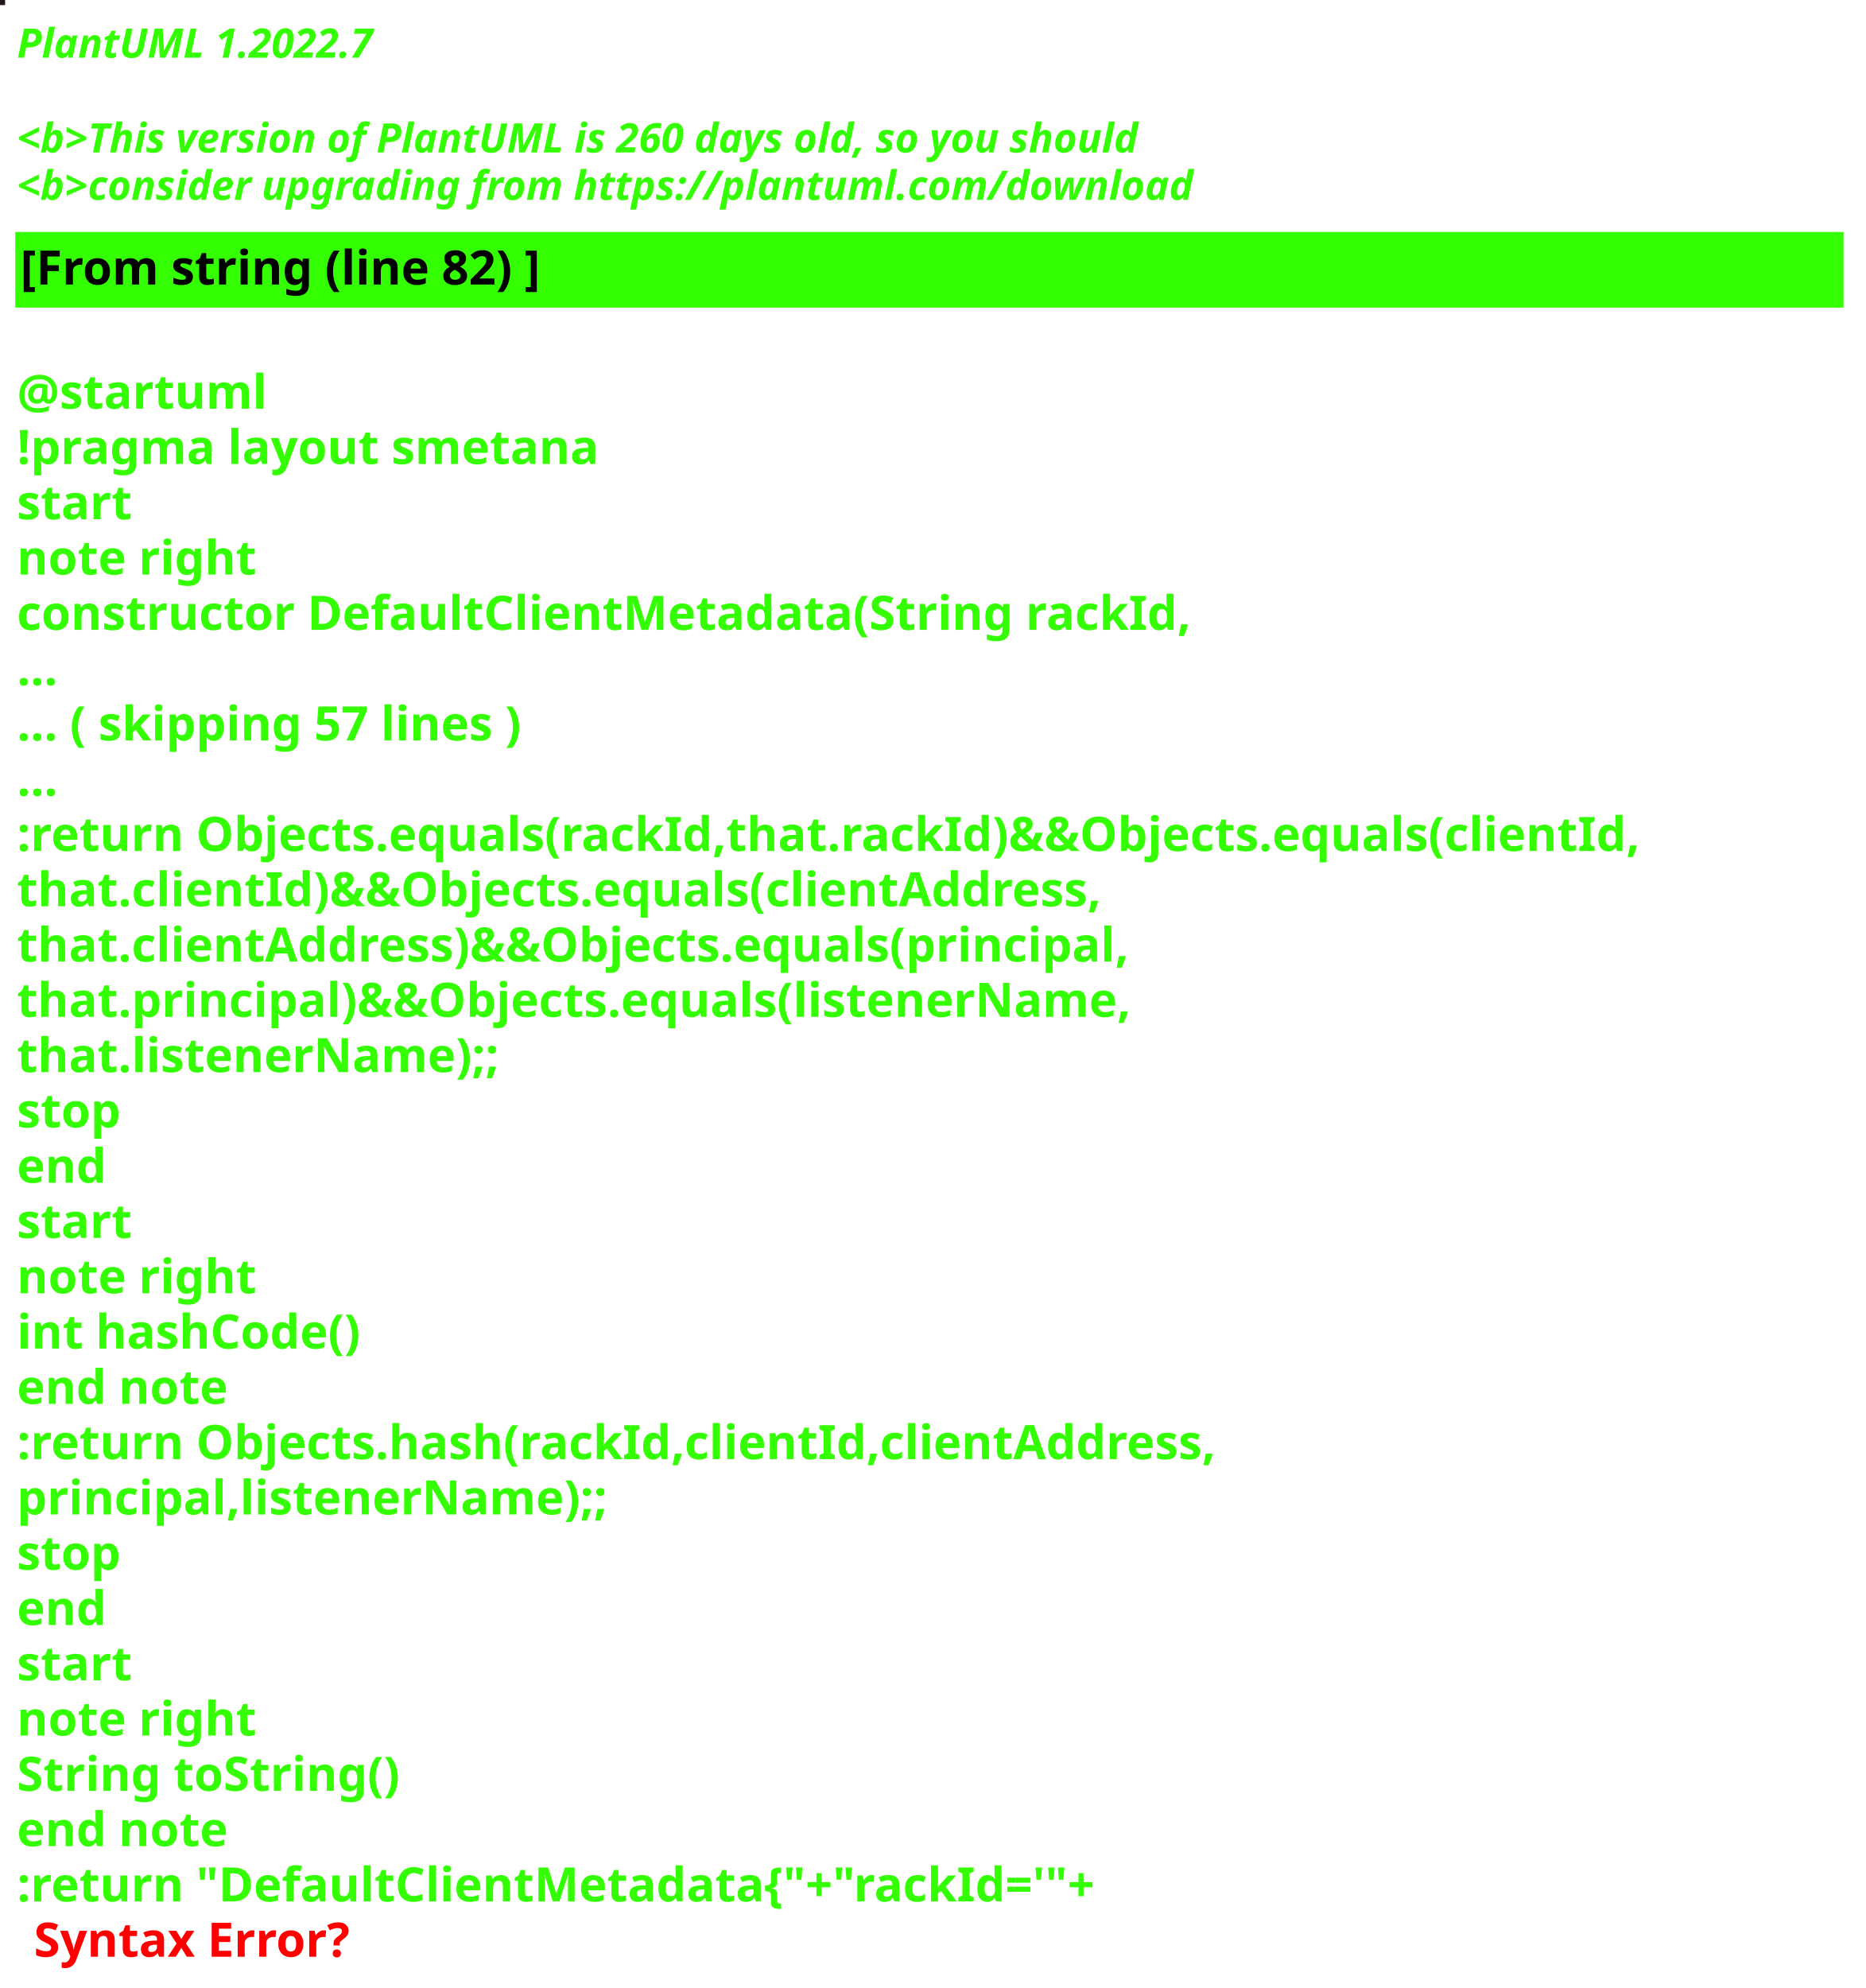
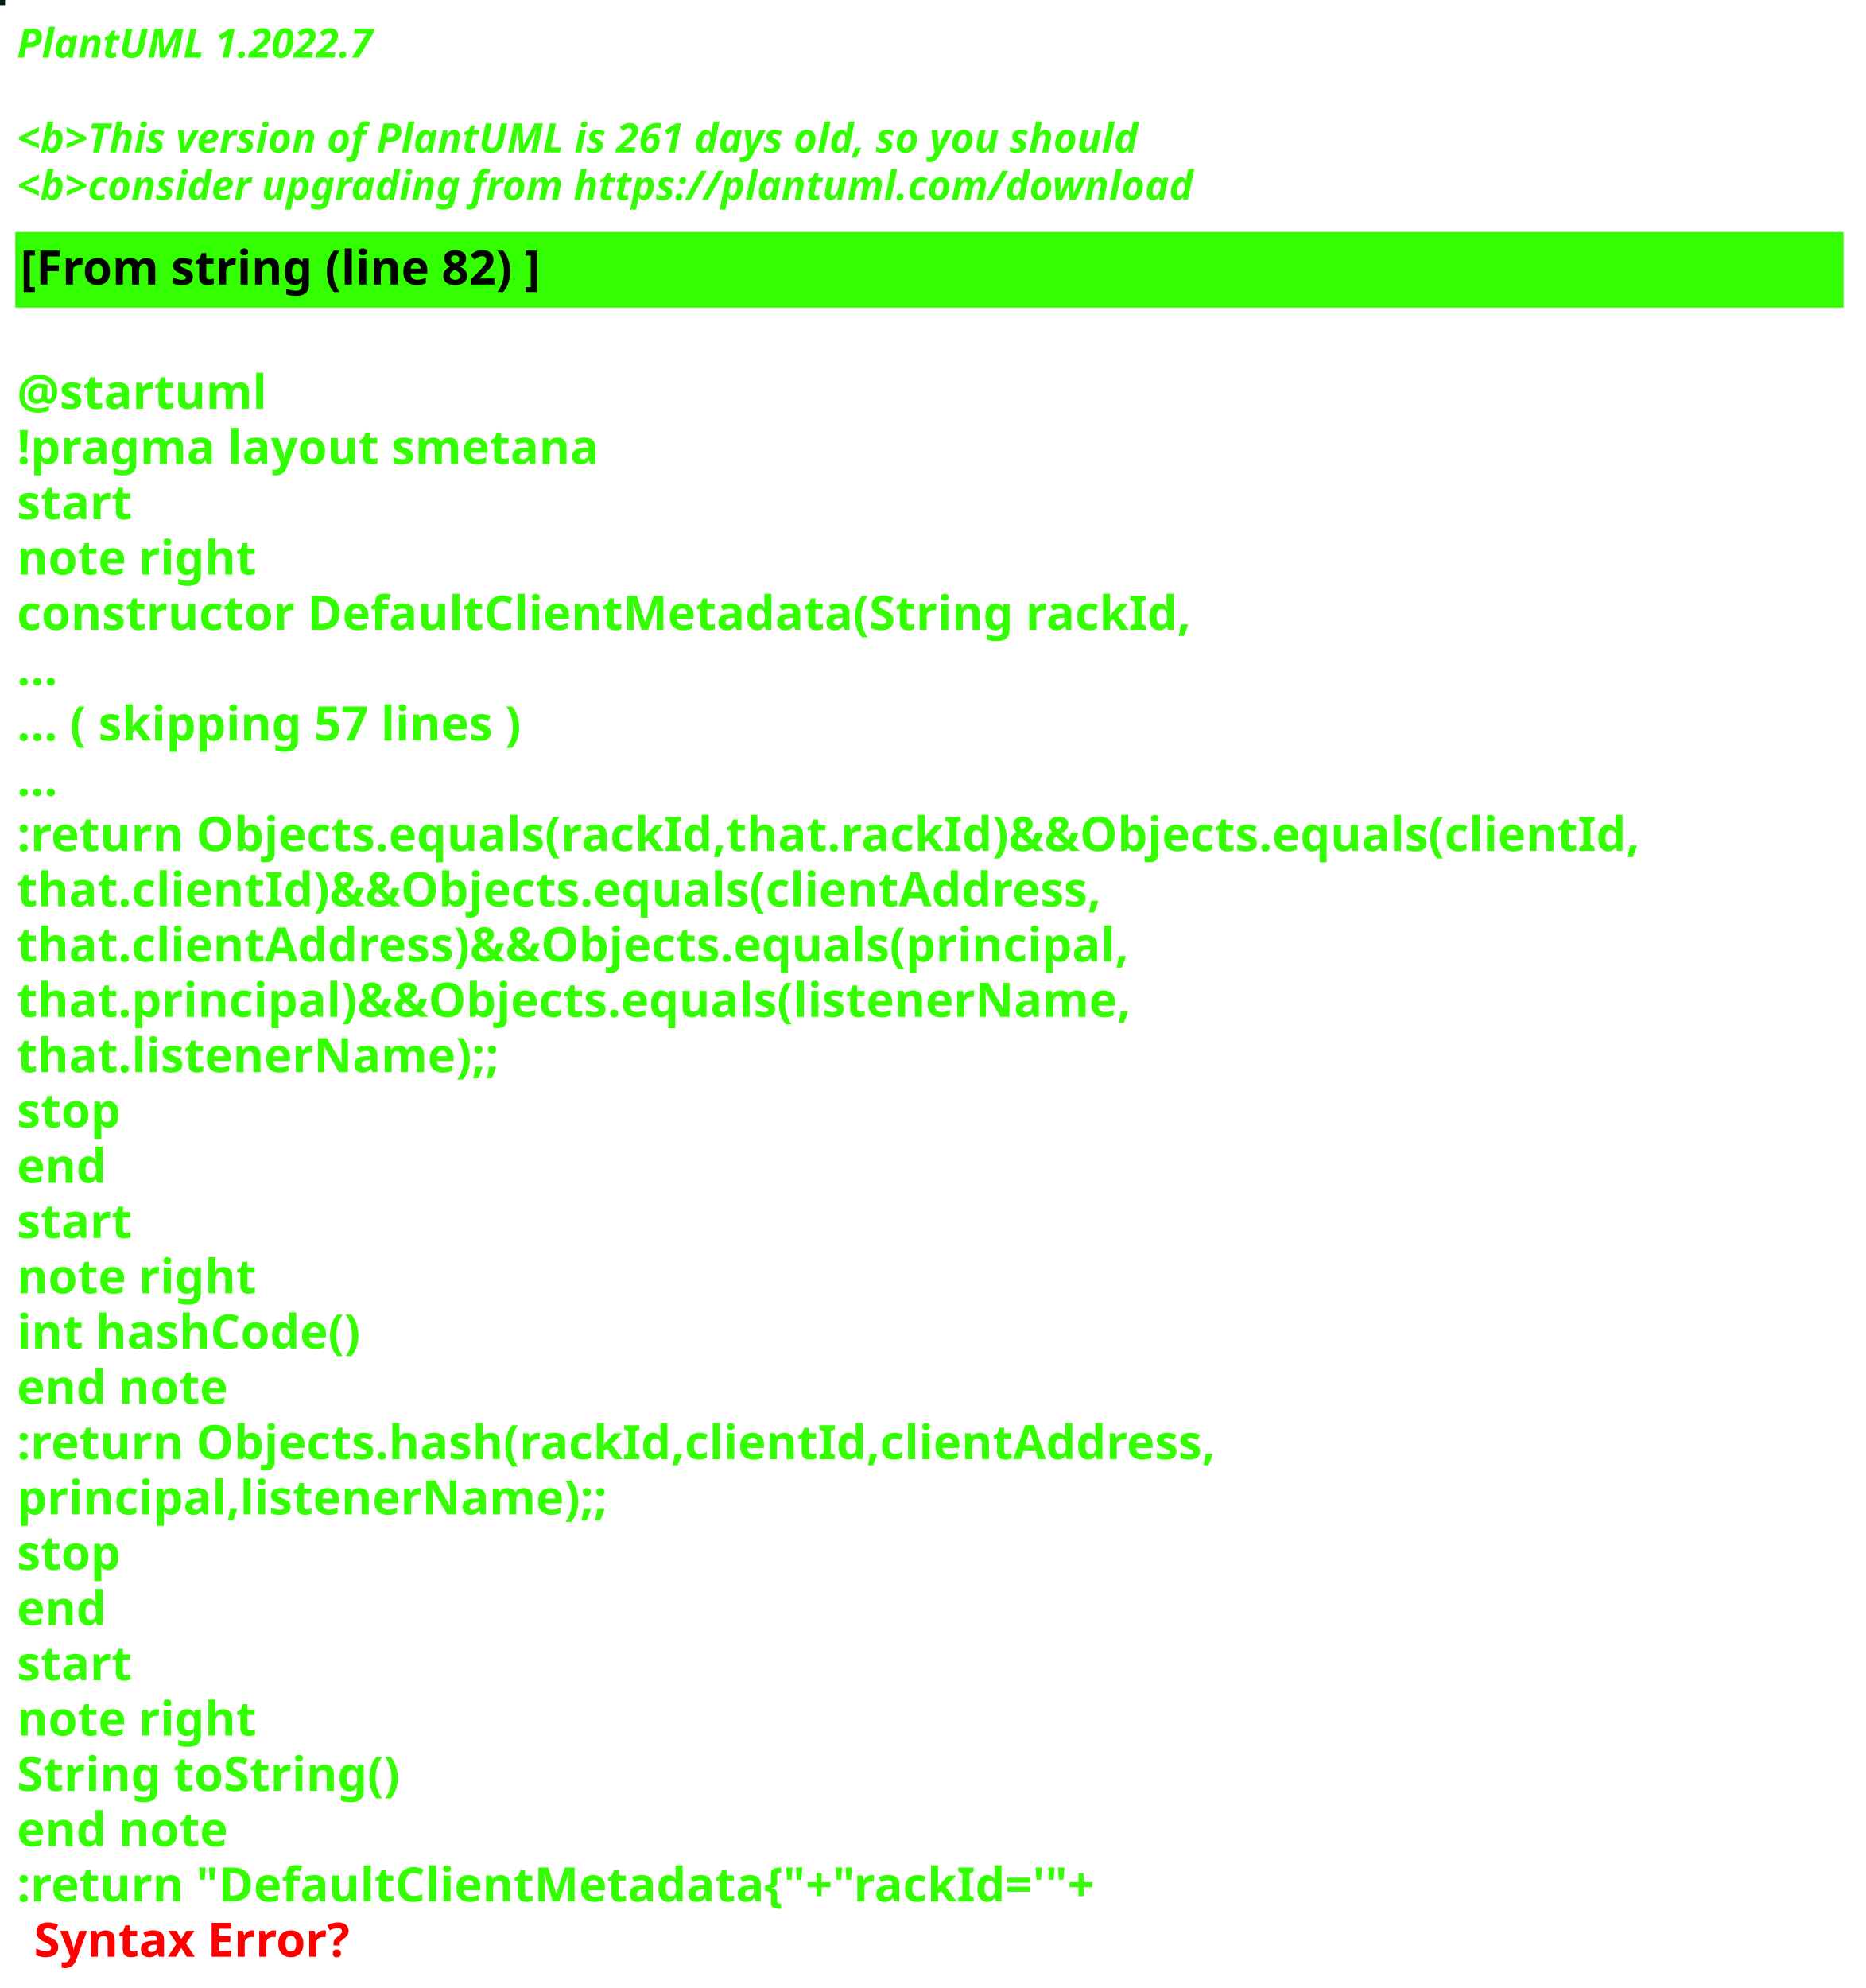
<svg xmlns="http://www.w3.org/2000/svg" contentStyleType="text/css" height="586px" preserveAspectRatio="none" style="width:550px;height:586px;background:#000000;" version="1.1" viewBox="0 0 550 586" width="550px" zoomAndPan="magnify">
  <defs />
  <g>
-     <rect fill="#231615" height="1" style="stroke:#231615;stroke-width:1.0;" width="1" x="0" y="0" />
+     <rect fill="#012007" height="1" style="stroke:#012007;stroke-width:1.0;" width="1" x="0" y="0" />
    <text fill="#33FF02" font-family="sans-serif" font-size="12" font-style="italic" font-weight="bold" lengthAdjust="spacing" textLength="127" x="5" y="17">PlantUML 1.2022.7</text>
    <text fill="#33FF02" font-family="sans-serif" font-size="12" font-style="italic" font-weight="bold" lengthAdjust="spacing" textLength="4" x="5" y="30.969"> </text>
-     <text fill="#33FF02" font-family="sans-serif" font-size="12" font-style="italic" font-weight="bold" lengthAdjust="spacing" textLength="399" x="5" y="44.938">&lt;b&gt;This version of PlantUML is 260 days old, so you should</text>
+     <text fill="#33FF02" font-family="sans-serif" font-size="12" font-style="italic" font-weight="bold" lengthAdjust="spacing" textLength="399" x="5" y="44.938">&lt;b&gt;This version of PlantUML is 261 days old, so you should</text>
    <text fill="#33FF02" font-family="sans-serif" font-size="12" font-style="italic" font-weight="bold" lengthAdjust="spacing" textLength="408" x="5" y="58.906">&lt;b&gt;consider upgrading from https://plantuml.com/download</text>
    <rect fill="#33FF02" height="21.297" style="stroke:#33FF02;stroke-width:1.0;" width="538" x="5" y="68.875" />
    <text fill="#000000" font-family="sans-serif" font-size="14" font-weight="bold" lengthAdjust="spacing" textLength="178" x="6" y="83.875">[From string (line 82) ]</text>
    <text fill="#33FF02" font-family="sans-serif" font-size="14" font-weight="bold" lengthAdjust="spacing" textLength="5" x="5" y="104.172"> </text>
    <text fill="#33FF02" font-family="sans-serif" font-size="14" font-weight="bold" lengthAdjust="spacing" textLength="79" x="5" y="120.469">@startuml</text>
    <text fill="#33FF02" font-family="sans-serif" font-size="14" font-weight="bold" lengthAdjust="spacing" textLength="190" x="5" y="136.766">!pragma layout smetana</text>
    <text fill="#33FF02" font-family="sans-serif" font-size="14" font-weight="bold" lengthAdjust="spacing" textLength="37" x="5" y="153.062">start</text>
    <text fill="#33FF02" font-family="sans-serif" font-size="14" font-weight="bold" lengthAdjust="spacing" textLength="78" x="5" y="169.359">note right</text>
    <text fill="#33FF02" font-family="sans-serif" font-size="14" font-weight="bold" lengthAdjust="spacing" textLength="382" x="5" y="185.656">constructor DefaultClientMetadata(String rackId,</text>
    <text fill="#33FF02" font-family="sans-serif" font-size="14" font-weight="bold" lengthAdjust="spacing" textLength="15" x="5" y="201.953">...</text>
    <text fill="#33FF02" font-family="sans-serif" font-size="14" font-weight="bold" lengthAdjust="spacing" textLength="175" x="5" y="218.25">... ( skipping 57 lines )</text>
    <text fill="#33FF02" font-family="sans-serif" font-size="14" font-weight="bold" lengthAdjust="spacing" textLength="15" x="5" y="234.547">...</text>
    <text fill="#33FF02" font-family="sans-serif" font-size="14" font-weight="bold" lengthAdjust="spacing" textLength="538" x="5" y="250.844">:return Objects.equals(rackId,that.rackId)&amp;&amp;Objects.equals(clientId,</text>
    <text fill="#33FF02" font-family="sans-serif" font-size="14" font-weight="bold" lengthAdjust="spacing" textLength="362" x="5" y="267.141">that.clientId)&amp;&amp;Objects.equals(clientAddress,</text>
    <text fill="#33FF02" font-family="sans-serif" font-size="14" font-weight="bold" lengthAdjust="spacing" textLength="372" x="5" y="283.438">that.clientAddress)&amp;&amp;Objects.equals(principal,</text>
    <text fill="#33FF02" font-family="sans-serif" font-size="14" font-weight="bold" lengthAdjust="spacing" textLength="367" x="5" y="299.734">that.principal)&amp;&amp;Objects.equals(listenerName,</text>
    <text fill="#33FF02" font-family="sans-serif" font-size="14" font-weight="bold" lengthAdjust="spacing" textLength="158" x="5" y="316.031">that.listenerName);;</text>
    <text fill="#33FF02" font-family="sans-serif" font-size="14" font-weight="bold" lengthAdjust="spacing" textLength="35" x="5" y="332.328">stop</text>
    <text fill="#33FF02" font-family="sans-serif" font-size="14" font-weight="bold" lengthAdjust="spacing" textLength="30" x="5" y="348.625">end</text>
    <text fill="#33FF02" font-family="sans-serif" font-size="14" font-weight="bold" lengthAdjust="spacing" textLength="37" x="5" y="364.922">start</text>
    <text fill="#33FF02" font-family="sans-serif" font-size="14" font-weight="bold" lengthAdjust="spacing" textLength="78" x="5" y="381.219">note right</text>
    <text fill="#33FF02" font-family="sans-serif" font-size="14" font-weight="bold" lengthAdjust="spacing" textLength="116" x="5" y="397.516">int hashCode()</text>
    <text fill="#33FF02" font-family="sans-serif" font-size="14" font-weight="bold" lengthAdjust="spacing" textLength="71" x="5" y="413.812">end note</text>
    <text fill="#33FF02" font-family="sans-serif" font-size="14" font-weight="bold" lengthAdjust="spacing" textLength="399" x="5" y="430.109">:return Objects.hash(rackId,clientId,clientAddress,</text>
    <text fill="#33FF02" font-family="sans-serif" font-size="14" font-weight="bold" lengthAdjust="spacing" textLength="194" x="5" y="446.406">principal,listenerName);;</text>
    <text fill="#33FF02" font-family="sans-serif" font-size="14" font-weight="bold" lengthAdjust="spacing" textLength="35" x="5" y="462.703">stop</text>
    <text fill="#33FF02" font-family="sans-serif" font-size="14" font-weight="bold" lengthAdjust="spacing" textLength="30" x="5" y="479">end</text>
    <text fill="#33FF02" font-family="sans-serif" font-size="14" font-weight="bold" lengthAdjust="spacing" textLength="37" x="5" y="495.297">start</text>
    <text fill="#33FF02" font-family="sans-serif" font-size="14" font-weight="bold" lengthAdjust="spacing" textLength="78" x="5" y="511.594">note right</text>
    <text fill="#33FF02" font-family="sans-serif" font-size="14" font-weight="bold" lengthAdjust="spacing" textLength="127" x="5" y="527.891">String toString()</text>
    <text fill="#33FF02" font-family="sans-serif" font-size="14" font-weight="bold" lengthAdjust="spacing" textLength="71" x="5" y="544.188">end note</text>
    <text fill="#33FF02" font-family="sans-serif" font-size="14" font-weight="bold" lengthAdjust="spacing" text-decoration="wavy underline" textLength="360" x="5" y="560.484">:return "DefaultClientMetadata{"+"rackId='"+</text>
    <text fill="#FF0000" font-family="sans-serif" font-size="14" font-weight="bold" lengthAdjust="spacing" textLength="106" x="10" y="576.781">Syntax Error?</text>
  </g>
</svg>
